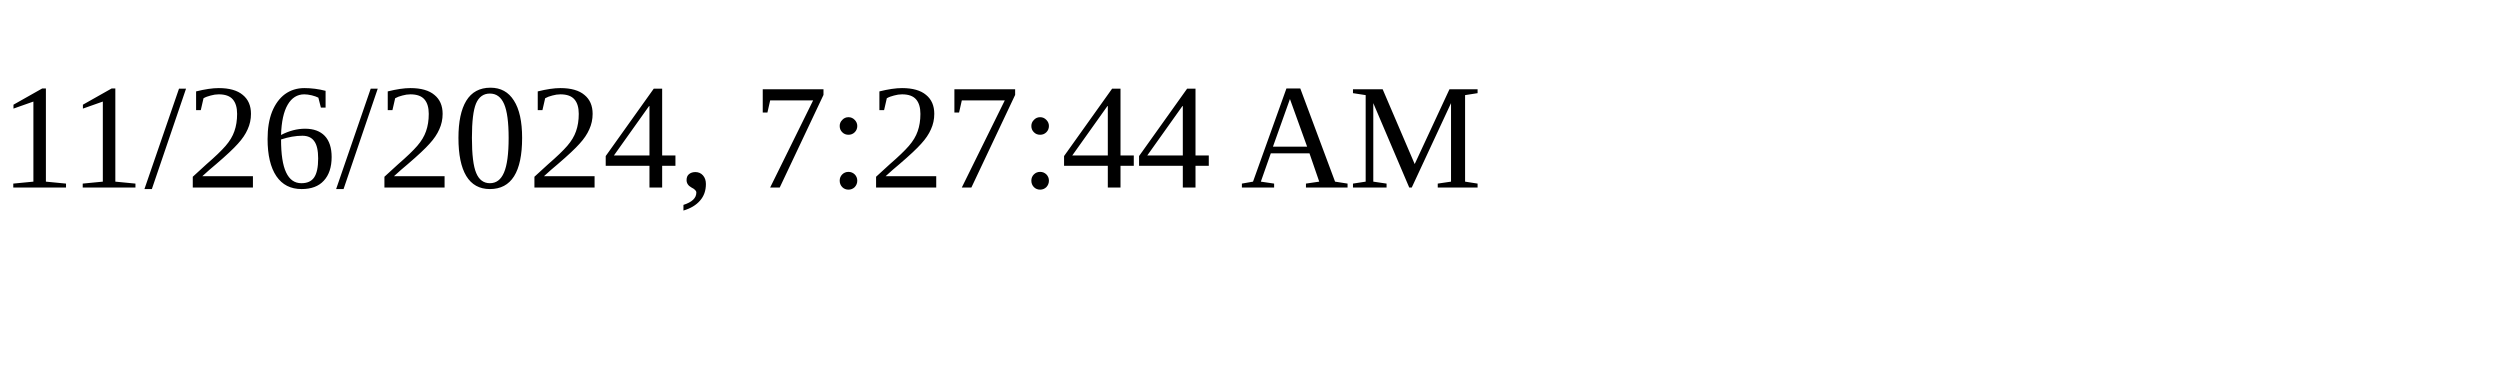
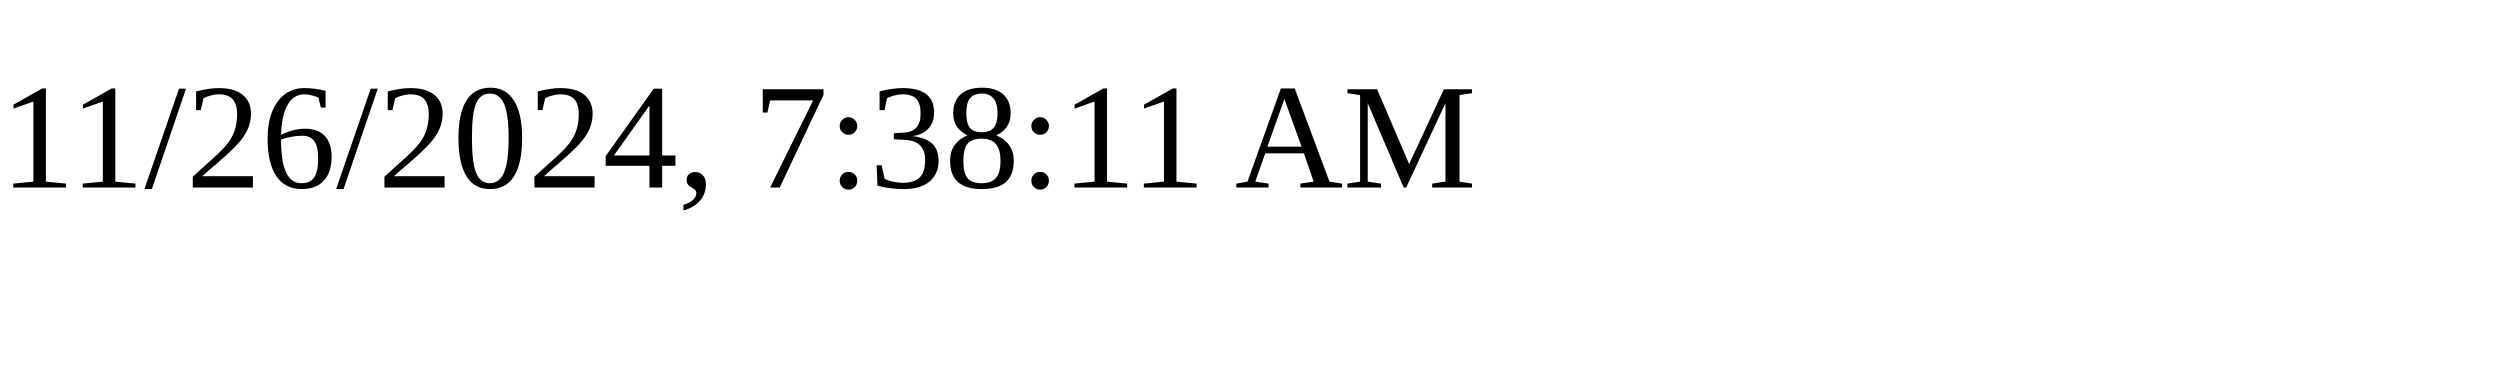
<svg xmlns="http://www.w3.org/2000/svg" height="30" width="200">
-   <text x="0" y="15">11/26/2024, 7:27:44 AM</text>
+   <text x="0" y="15">11/26/2024, 7:38:11 AM</text>
</svg>
